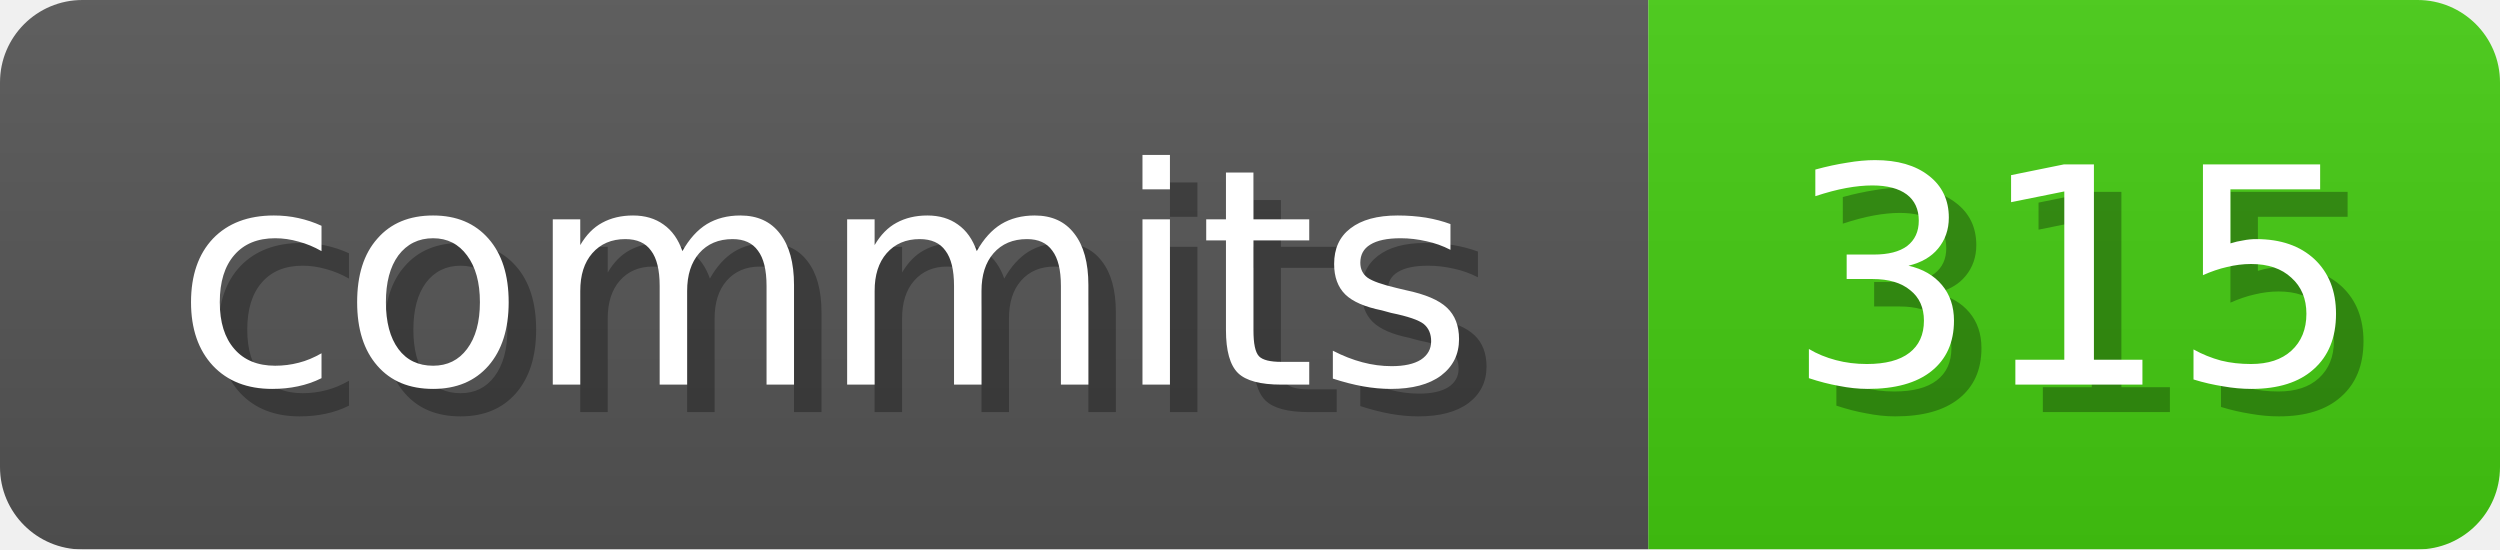
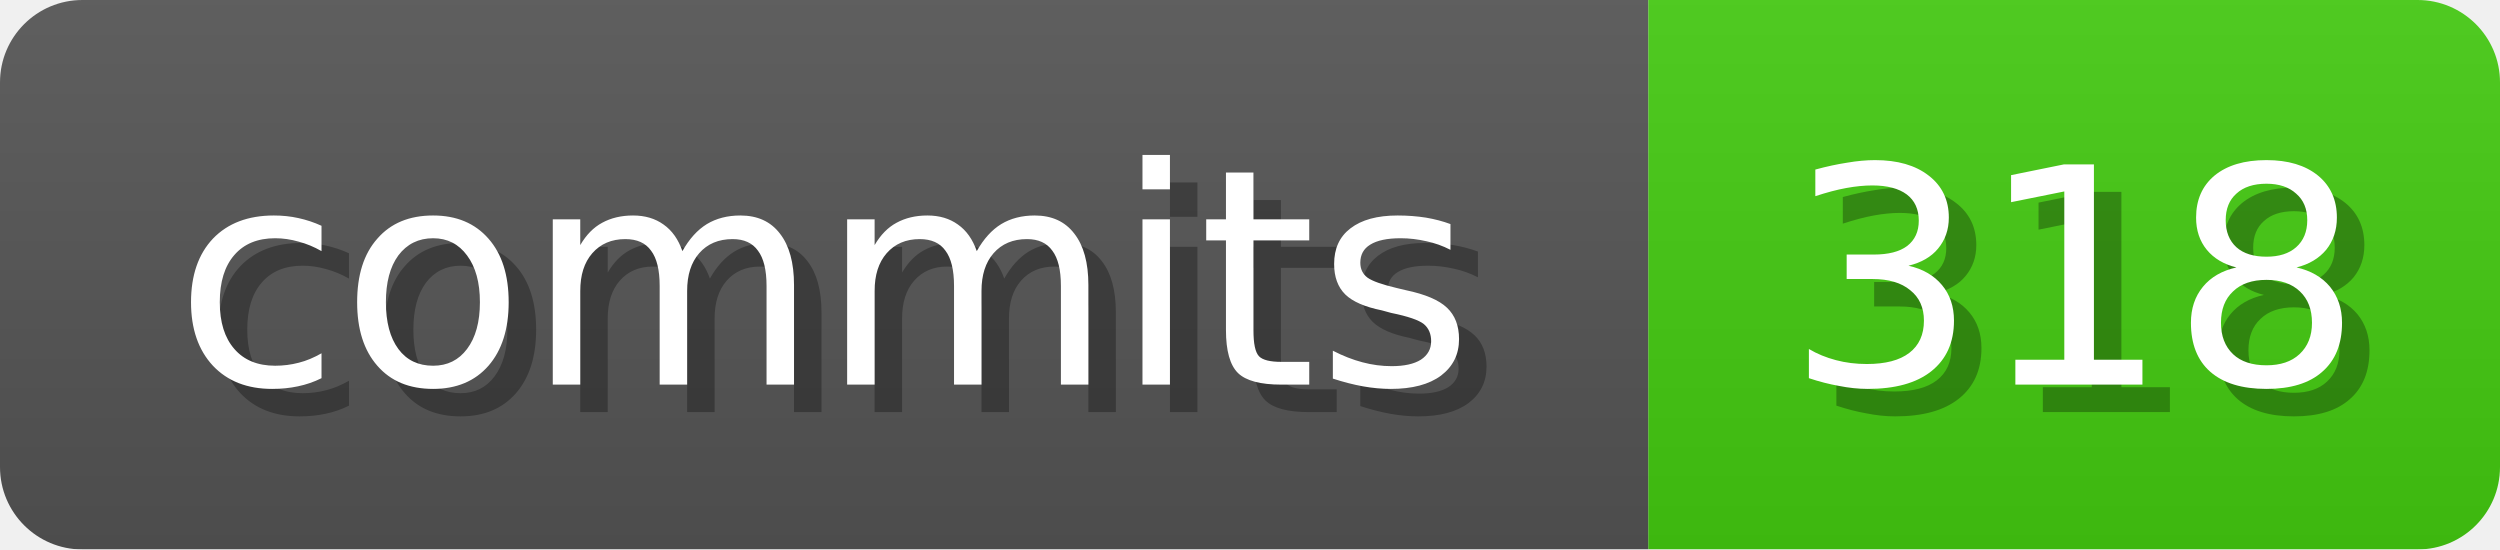
<svg xmlns="http://www.w3.org/2000/svg" width="91" height="20">
  <linearGradient id="b" x2="0" y2="100%">
    <stop offset="0" stop-color="#bbb" stop-opacity=".1" />
    <stop offset="1" stop-opacity=".1" />
  </linearGradient>
  <mask id="anybadge_1">
    <rect width="91" height="20" rx="3" fill="#fff" />
  </mask>
  <g mask="url(#anybadge_1)">
    <path fill="#555" d="M0 0h60v20H0z" />
    <path fill="#4C1" d="M60 0h31v20H60z" />
    <path fill="url(#b)" d="M0 0h91v20H0z" />
  </g>
  <g fill="#fff" text-anchor="middle" font-family="DejaVu Sans,Verdana,Geneva,sans-serif" font-size="11">
    <text x="31.0" y="15" fill="#010101" fill-opacity=".3">commits</text>
    <text x="30.0" y="14">commits</text>
  </g>
  <g fill="#fff" text-anchor="middle" font-family="DejaVu Sans,Verdana,Geneva,sans-serif" font-size="11">
-     <text x="76.5" y="15" fill="#010101" fill-opacity=".3">315</text>
-     <text x="75.5" y="14">315</text>
+     <text x="76.5" y="15" fill="#010101" fill-opacity=".3">318</text>
+     <text x="75.5" y="14">318</text>
  </g>
</svg>
